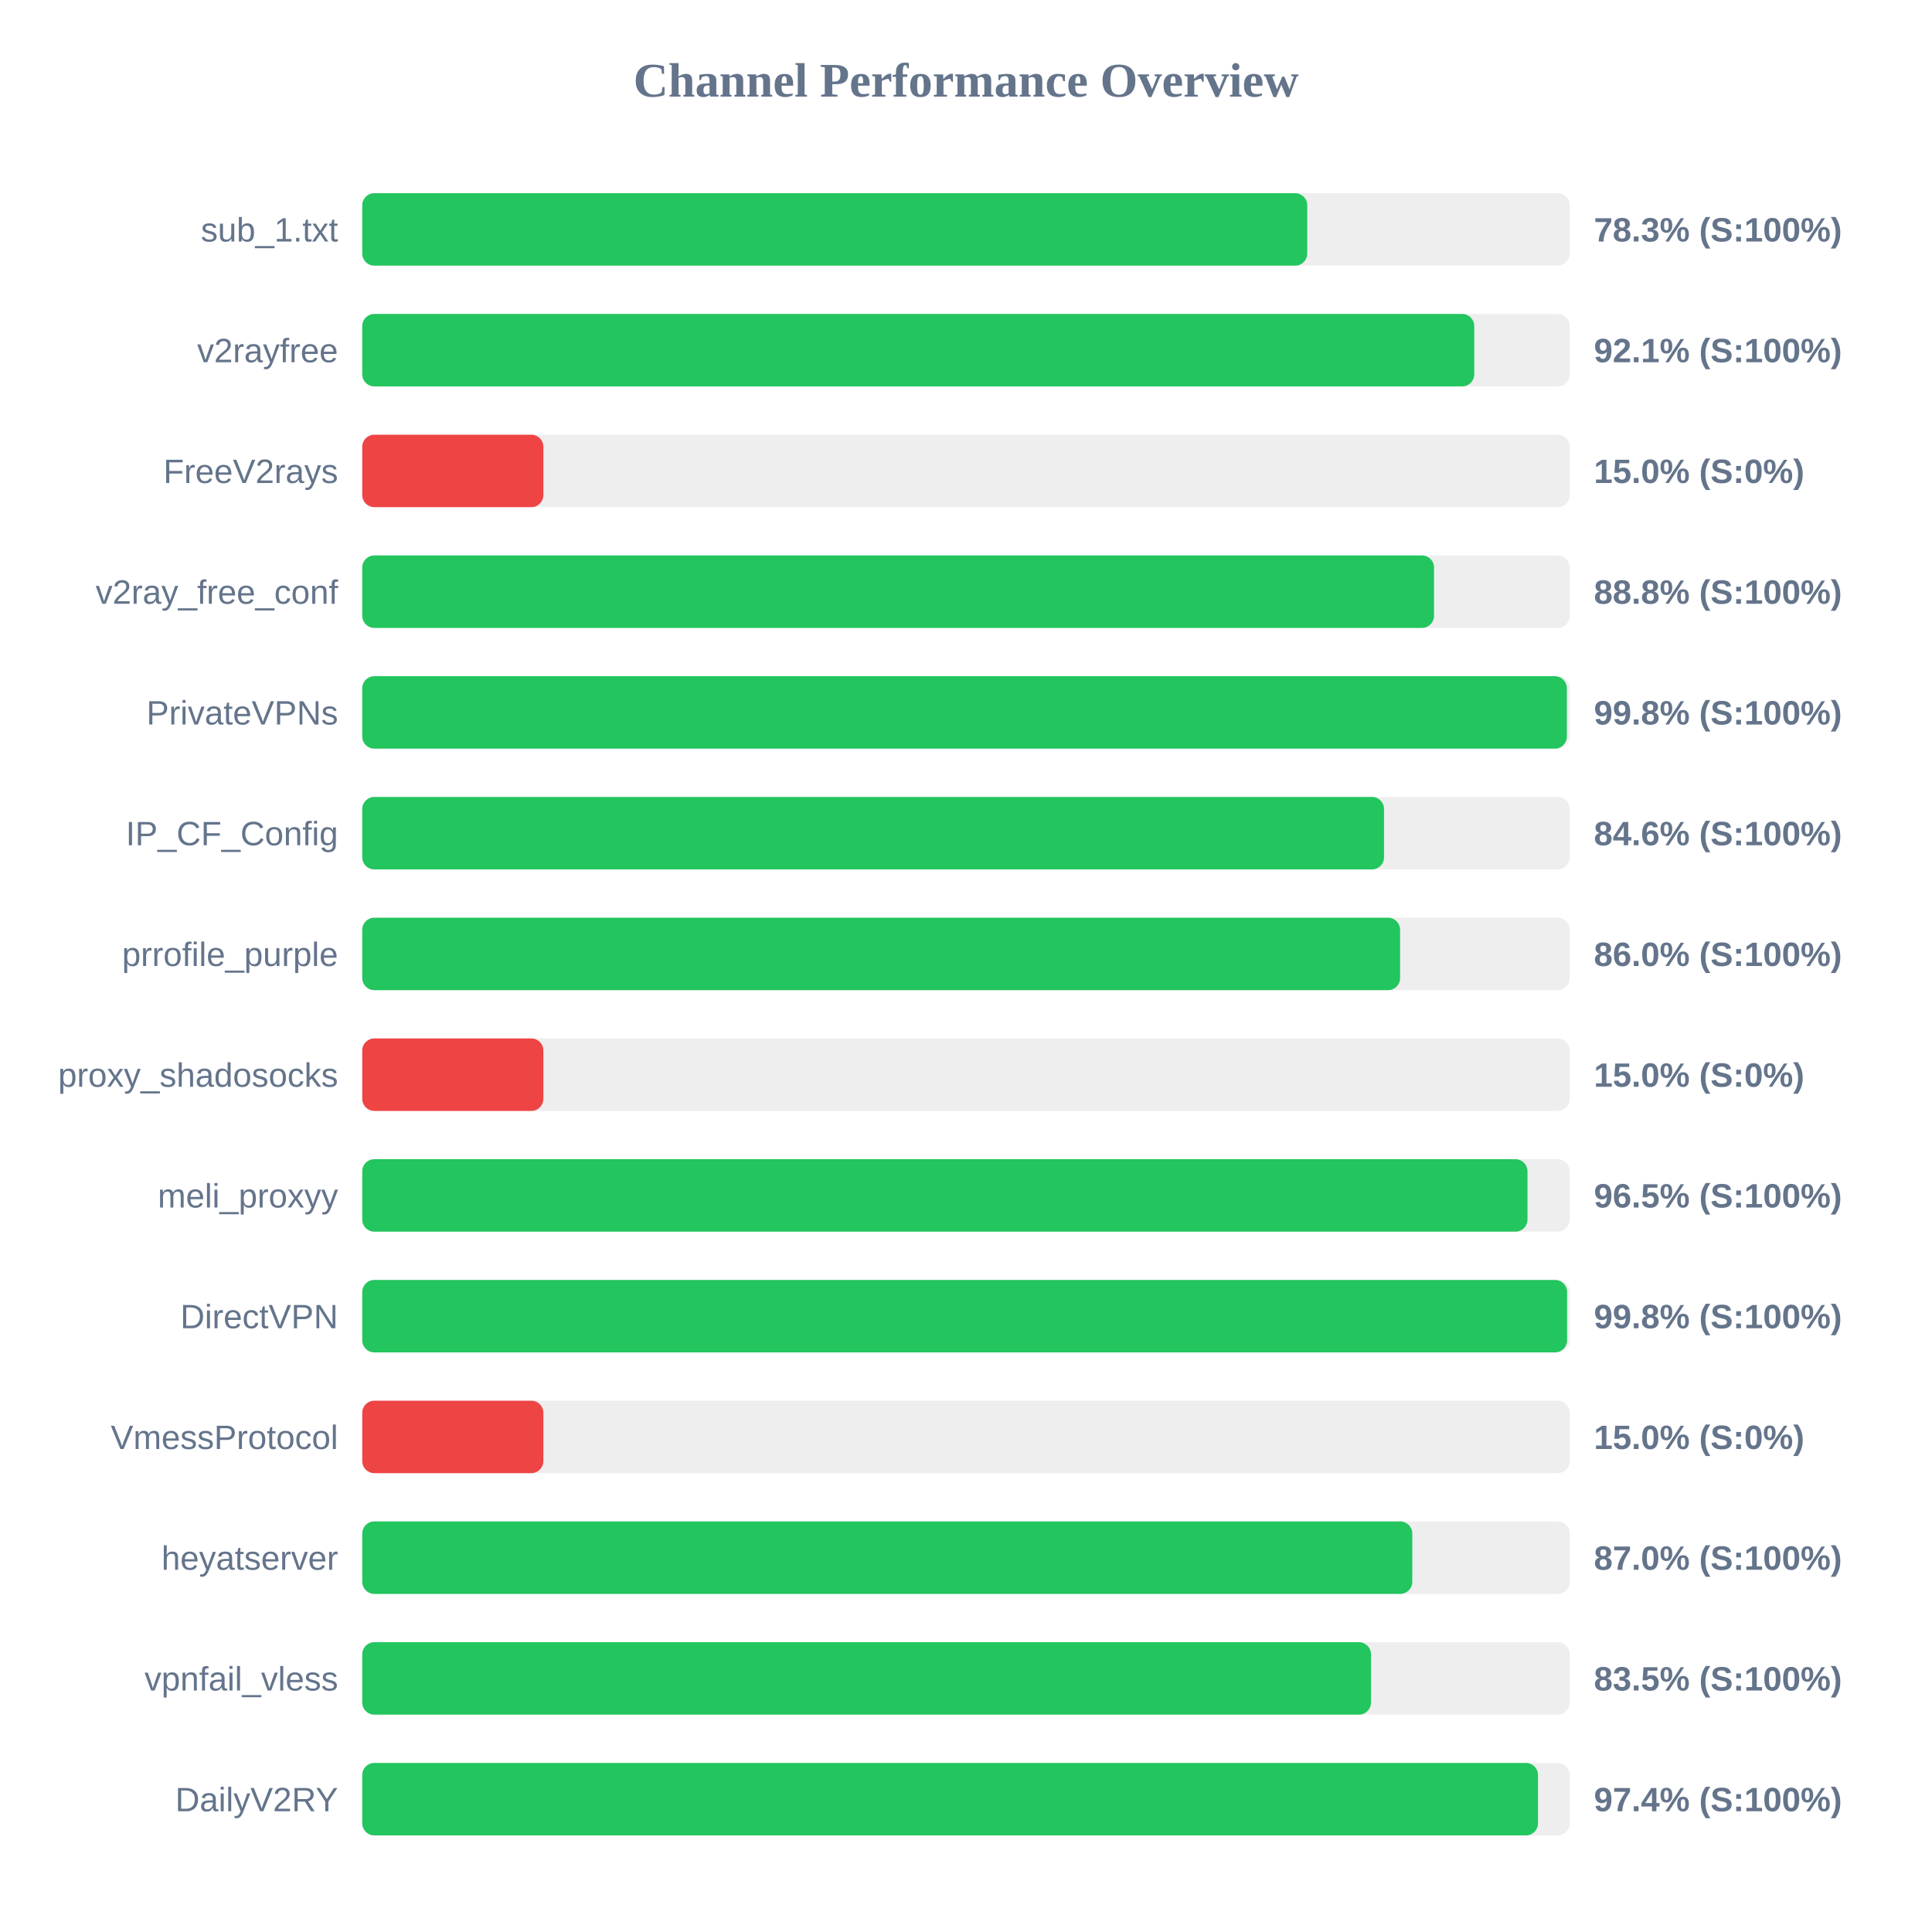
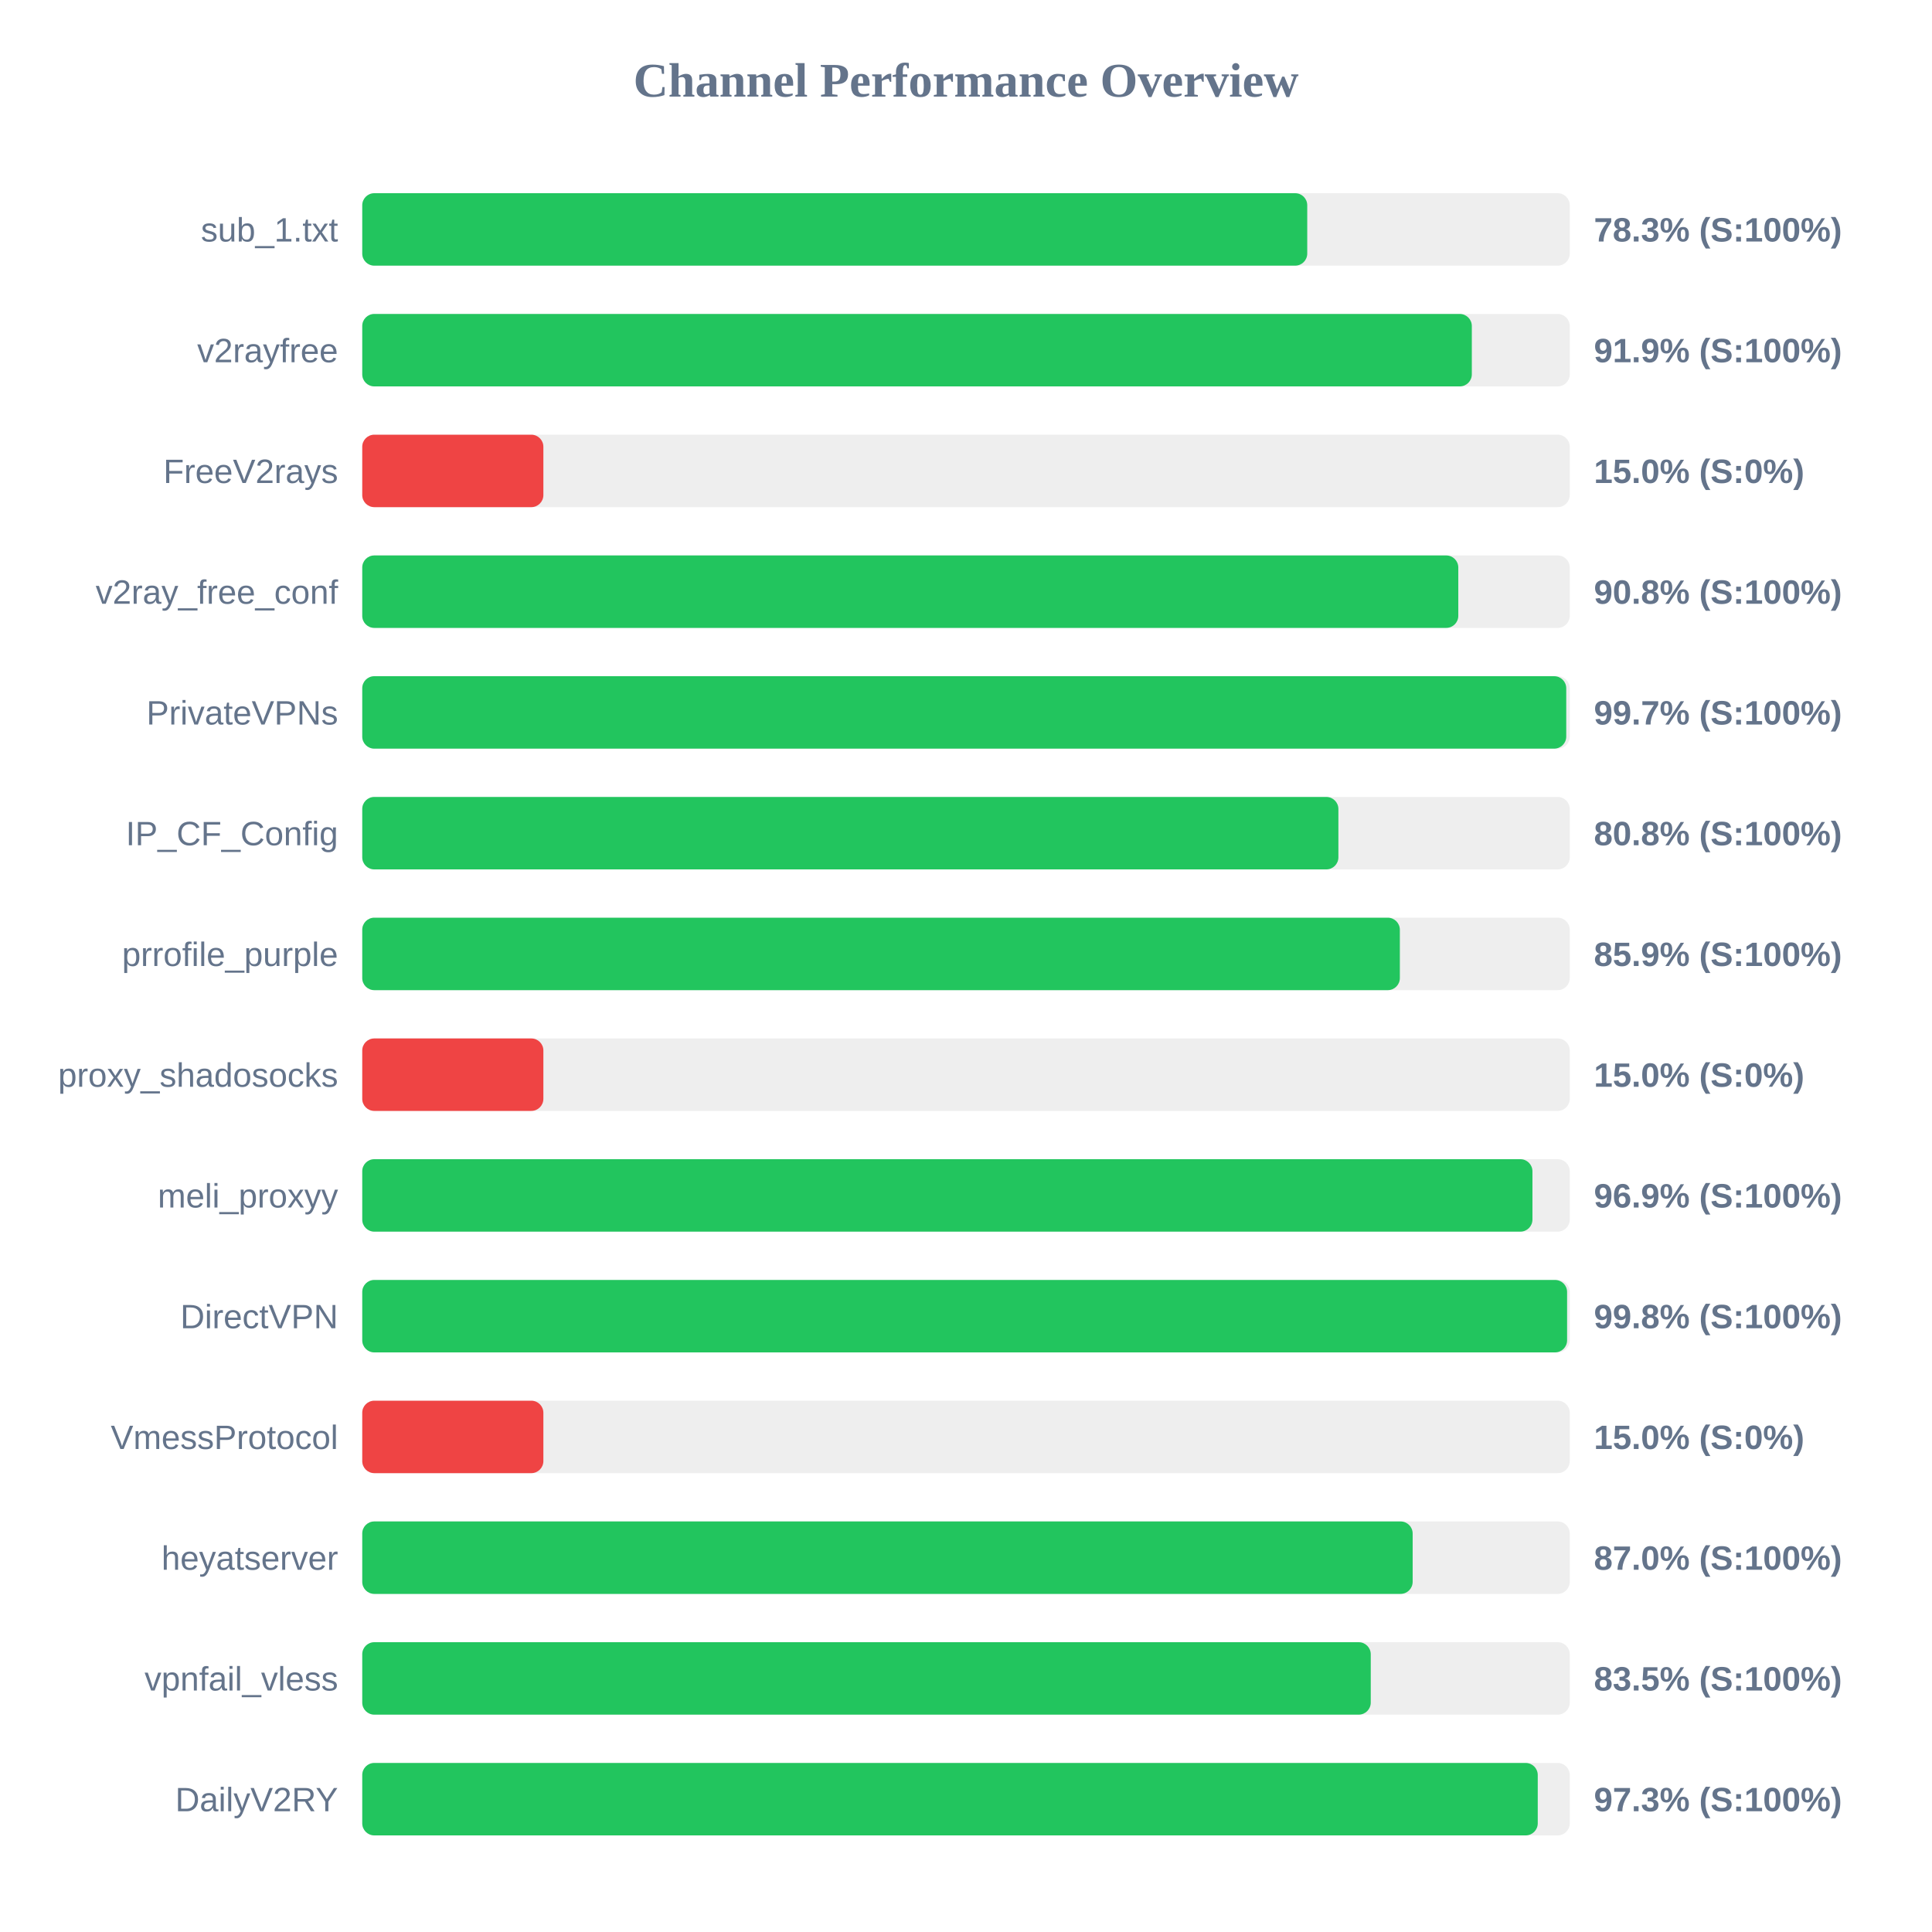
<svg xmlns="http://www.w3.org/2000/svg" width="800" height="800" version="1.1">
  <style>
        .row { font: 14px Arial; fill: #64748b; }
        .score { font: bold 14px Arial; fill: #64748b; }
    </style>
  <text x="400" y="40" text-anchor="middle" font-size="20px" font-weight="bold" fill="#64748b">Channel Performance Overview</text>
  <rect x="150" y="80" width="500" height="30" fill="#eee" rx="5" />
  <rect x="150" y="80" width="391.3" height="30" fill="#22c55e" rx="5" />
  <text x="140" y="100" text-anchor="end" class="row">sub_1.txt</text>
  <text x="660" y="100" text-anchor="start" class="score">78.3% (S:100%)</text>
  <rect x="150" y="130" width="500" height="30" fill="#eee" rx="5" />
-   <rect x="150" y="130" width="460.45" height="30" fill="#22c55e" rx="5" />
+   <rect x="150" y="130" width="459.45" height="30" fill="#22c55e" rx="5" />
  <text x="140" y="150" text-anchor="end" class="row">v2rayfree</text>
-   <text x="660" y="150" text-anchor="start" class="score">92.1% (S:100%)</text>
+   <text x="660" y="150" text-anchor="start" class="score">91.9% (S:100%)</text>
  <rect x="150" y="180" width="500" height="30" fill="#eee" rx="5" />
  <rect x="150" y="180" width="75.0" height="30" fill="#ef4444" rx="5" />
  <text x="140" y="200" text-anchor="end" class="row">FreeV2rays</text>
  <text x="660" y="200" text-anchor="start" class="score">15.0% (S:0%)</text>
  <rect x="150" y="230" width="500" height="30" fill="#eee" rx="5" />
-   <rect x="150" y="230" width="443.8" height="30" fill="#22c55e" rx="5" />
+   <rect x="150" y="230" width="453.85" height="30" fill="#22c55e" rx="5" />
  <text x="140" y="250" text-anchor="end" class="row">v2ray_free_conf</text>
-   <text x="660" y="250" text-anchor="start" class="score">88.8% (S:100%)</text>
+   <text x="660" y="250" text-anchor="start" class="score">90.8% (S:100%)</text>
  <rect x="150" y="280" width="500" height="30" fill="#eee" rx="5" />
-   <rect x="150" y="280" width="498.8" height="30" fill="#22c55e" rx="5" />
+   <rect x="150" y="280" width="498.55" height="30" fill="#22c55e" rx="5" />
  <text x="140" y="300" text-anchor="end" class="row">PrivateVPNs</text>
-   <text x="660" y="300" text-anchor="start" class="score">99.8% (S:100%)</text>
+   <text x="660" y="300" text-anchor="start" class="score">99.7% (S:100%)</text>
  <rect x="150" y="330" width="500" height="30" fill="#eee" rx="5" />
-   <rect x="150" y="330" width="423.1" height="30" fill="#22c55e" rx="5" />
+   <rect x="150" y="330" width="404.2" height="30" fill="#22c55e" rx="5" />
  <text x="140" y="350" text-anchor="end" class="row">IP_CF_Config</text>
-   <text x="660" y="350" text-anchor="start" class="score">84.6% (S:100%)</text>
+   <text x="660" y="350" text-anchor="start" class="score">80.8% (S:100%)</text>
  <rect x="150" y="380" width="500" height="30" fill="#eee" rx="5" />
-   <rect x="150" y="380" width="429.75" height="30" fill="#22c55e" rx="5" />
+   <rect x="150" y="380" width="429.65" height="30" fill="#22c55e" rx="5" />
  <text x="140" y="400" text-anchor="end" class="row">prrofile_purple</text>
-   <text x="660" y="400" text-anchor="start" class="score">86.0% (S:100%)</text>
+   <text x="660" y="400" text-anchor="start" class="score">85.9% (S:100%)</text>
  <rect x="150" y="430" width="500" height="30" fill="#eee" rx="5" />
  <rect x="150" y="430" width="75.0" height="30" fill="#ef4444" rx="5" />
  <text x="140" y="450" text-anchor="end" class="row">proxy_shadosocks</text>
  <text x="660" y="450" text-anchor="start" class="score">15.0% (S:0%)</text>
  <rect x="150" y="480" width="500" height="30" fill="#eee" rx="5" />
-   <rect x="150" y="480" width="482.5" height="30" fill="#22c55e" rx="5" />
+   <rect x="150" y="480" width="484.55" height="30" fill="#22c55e" rx="5" />
  <text x="140" y="500" text-anchor="end" class="row">meli_proxyy</text>
-   <text x="660" y="500" text-anchor="start" class="score">96.5% (S:100%)</text>
+   <text x="660" y="500" text-anchor="start" class="score">96.9% (S:100%)</text>
  <rect x="150" y="530" width="500" height="30" fill="#eee" rx="5" />
  <rect x="150" y="530" width="498.9" height="30" fill="#22c55e" rx="5" />
  <text x="140" y="550" text-anchor="end" class="row">DirectVPN</text>
  <text x="660" y="550" text-anchor="start" class="score">99.8% (S:100%)</text>
  <rect x="150" y="580" width="500" height="30" fill="#eee" rx="5" />
  <rect x="150" y="580" width="75.0" height="30" fill="#ef4444" rx="5" />
  <text x="140" y="600" text-anchor="end" class="row">VmessProtocol</text>
  <text x="660" y="600" text-anchor="start" class="score">15.0% (S:0%)</text>
  <rect x="150" y="630" width="500" height="30" fill="#eee" rx="5" />
-   <rect x="150" y="630" width="434.8" height="30" fill="#22c55e" rx="5" />
+   <rect x="150" y="630" width="434.95" height="30" fill="#22c55e" rx="5" />
  <text x="140" y="650" text-anchor="end" class="row">heyatserver</text>
  <text x="660" y="650" text-anchor="start" class="score">87.0% (S:100%)</text>
  <rect x="150" y="680" width="500" height="30" fill="#eee" rx="5" />
-   <rect x="150" y="680" width="417.7" height="30" fill="#22c55e" rx="5" />
+   <rect x="150" y="680" width="417.6" height="30" fill="#22c55e" rx="5" />
  <text x="140" y="700" text-anchor="end" class="row">vpnfail_vless</text>
  <text x="660" y="700" text-anchor="start" class="score">83.5% (S:100%)</text>
  <rect x="150" y="730" width="500" height="30" fill="#eee" rx="5" />
-   <rect x="150" y="730" width="486.85" height="30" fill="#22c55e" rx="5" />
+   <rect x="150" y="730" width="486.75" height="30" fill="#22c55e" rx="5" />
  <text x="140" y="750" text-anchor="end" class="row">DailyV2RY</text>
-   <text x="660" y="750" text-anchor="start" class="score">97.4% (S:100%)</text>
+   <text x="660" y="750" text-anchor="start" class="score">97.3% (S:100%)</text>
</svg>
